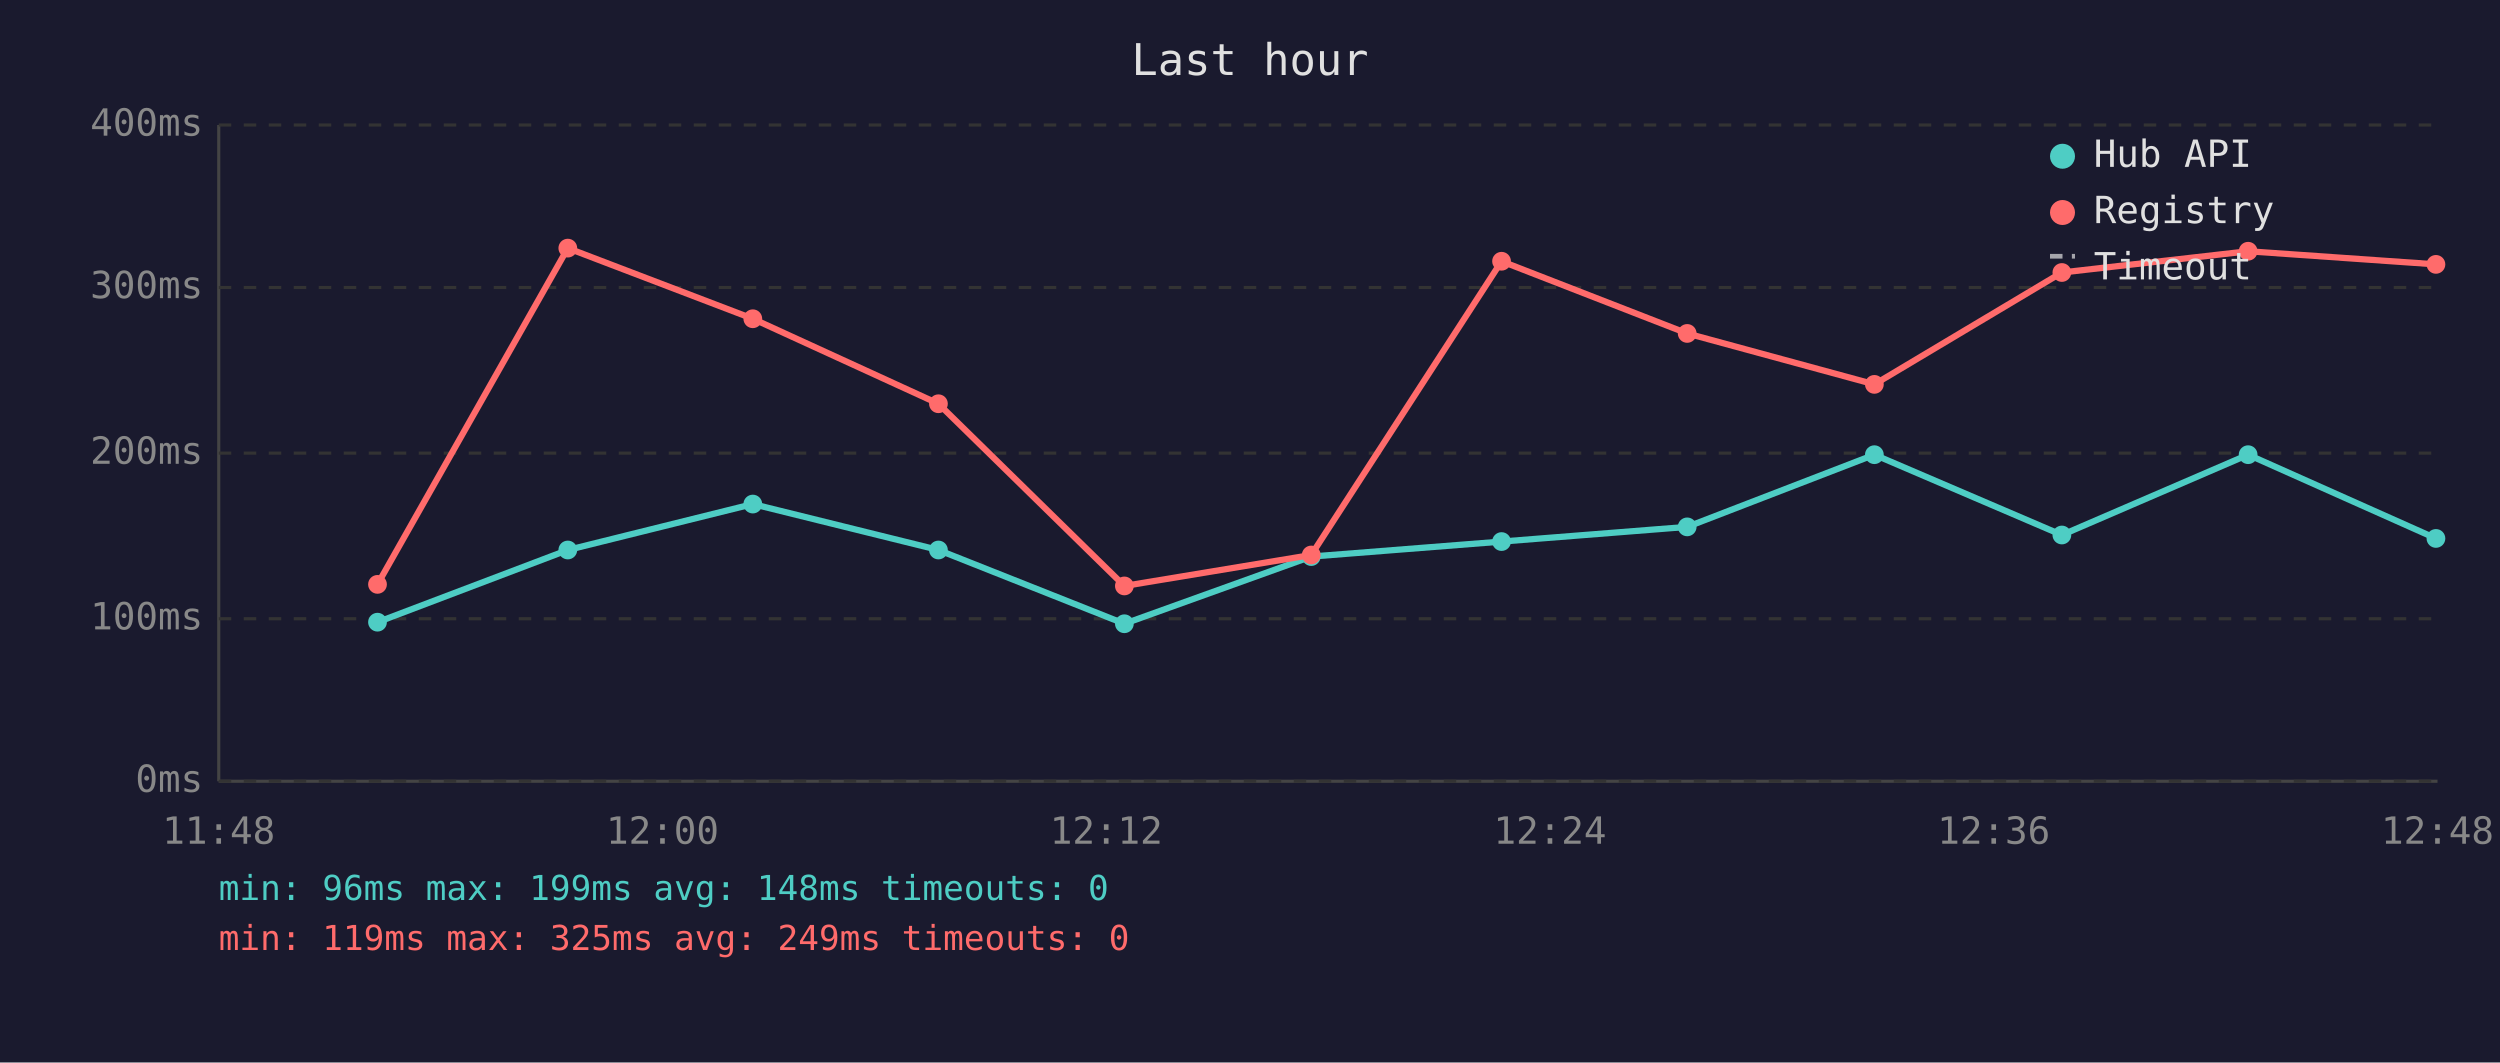
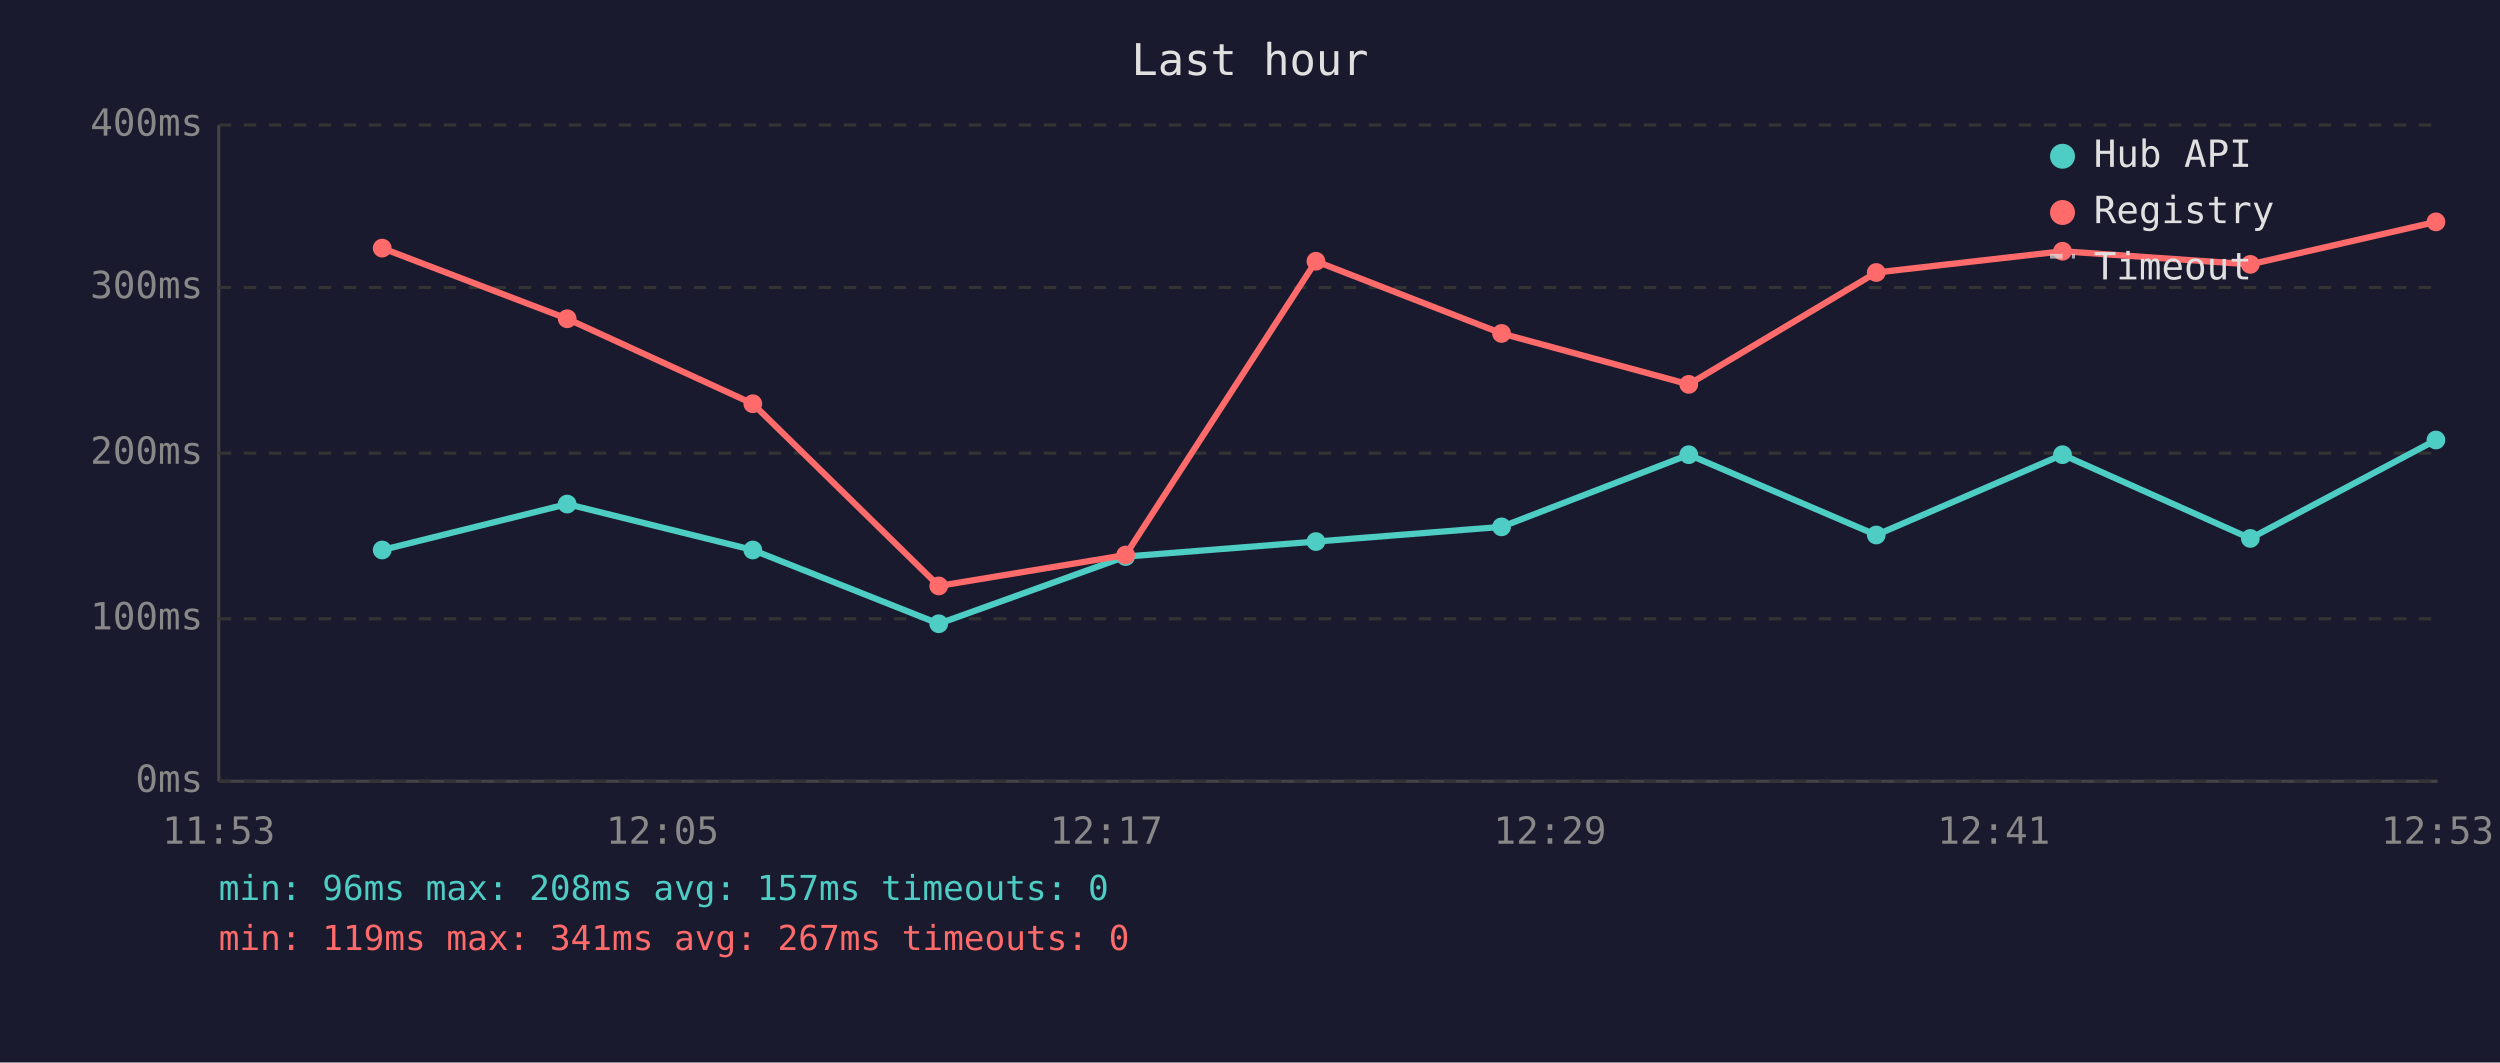
<svg xmlns="http://www.w3.org/2000/svg" viewBox="0 0 800 340" font-family="monospace" font-size="12">
  <rect width="800" height="340" fill="#1a1a2e" />
  <text x="400" y="24" fill="#e0e0e0" font-size="14" text-anchor="middle">Last hour</text>
  <line x1="70" y1="40" x2="70" y2="250" stroke="#444" stroke-width="1" />
  <line x1="70" y1="250" x2="780" y2="250" stroke="#444" stroke-width="1" />
  <line x1="70" y1="250" x2="780" y2="250" stroke="#333" stroke-width="1" stroke-dasharray="4" />
  <text x="65" y="250" fill="#888" text-anchor="end" dominant-baseline="middle">0ms</text>
  <line x1="70" y1="198" x2="780" y2="198" stroke="#333" stroke-width="1" stroke-dasharray="4" />
  <text x="65" y="198" fill="#888" text-anchor="end" dominant-baseline="middle">100ms</text>
  <line x1="70" y1="145" x2="780" y2="145" stroke="#333" stroke-width="1" stroke-dasharray="4" />
  <text x="65" y="145" fill="#888" text-anchor="end" dominant-baseline="middle">200ms</text>
  <line x1="70" y1="92" x2="780" y2="92" stroke="#333" stroke-width="1" stroke-dasharray="4" />
  <text x="65" y="92" fill="#888" text-anchor="end" dominant-baseline="middle">300ms</text>
  <line x1="70" y1="40" x2="780" y2="40" stroke="#333" stroke-width="1" stroke-dasharray="4" />
  <text x="65" y="40" fill="#888" text-anchor="end" dominant-baseline="middle">400ms</text>
-   <text x="70" y="270" fill="#888" text-anchor="middle">11:48</text>
-   <text x="212" y="270" fill="#888" text-anchor="middle">12:00</text>
-   <text x="354" y="270" fill="#888" text-anchor="middle">12:12</text>
-   <text x="496" y="270" fill="#888" text-anchor="middle">12:24</text>
-   <text x="638" y="270" fill="#888" text-anchor="middle">12:36</text>
-   <text x="780" y="270" fill="#888" text-anchor="middle">12:48</text>
-   <polyline points="120.8,199.1 181.7,176.0 240.9,161.3 300.3,176.0 359.8,199.6 419.6,178.1 480.5,173.3 539.9,168.6 599.8,145.5 659.8,171.2 719.4,145.5 779.5,172.3" fill="none" stroke="#4ecdc4" stroke-width="2" opacity="1" />
-   <circle cx="120.8" cy="199.1" r="3" fill="#4ecdc4" />
-   <circle cx="181.7" cy="176.0" r="3" fill="#4ecdc4" />
-   <circle cx="240.9" cy="161.3" r="3" fill="#4ecdc4" />
-   <circle cx="300.3" cy="176.0" r="3" fill="#4ecdc4" />
-   <circle cx="359.8" cy="199.6" r="3" fill="#4ecdc4" />
-   <circle cx="419.6" cy="178.1" r="3" fill="#4ecdc4" />
-   <circle cx="480.5" cy="173.3" r="3" fill="#4ecdc4" />
-   <circle cx="539.9" cy="168.6" r="3" fill="#4ecdc4" />
-   <circle cx="599.8" cy="145.5" r="3" fill="#4ecdc4" />
-   <circle cx="659.8" cy="171.2" r="3" fill="#4ecdc4" />
-   <circle cx="719.4" cy="145.5" r="3" fill="#4ecdc4" />
-   <circle cx="779.5" cy="172.3" r="3" fill="#4ecdc4" />
-   <polyline points="120.8,187.0 181.7,79.4 240.9,102.0 300.3,129.2 359.8,187.5 419.6,177.6 480.5,83.6 539.9,106.7 599.8,123.0 659.8,87.2 719.4,80.4 779.5,84.6" fill="none" stroke="#ff6b6b" stroke-width="2" opacity="1" />
-   <circle cx="120.8" cy="187.0" r="3" fill="#ff6b6b" />
-   <circle cx="181.7" cy="79.4" r="3" fill="#ff6b6b" />
-   <circle cx="240.9" cy="102.0" r="3" fill="#ff6b6b" />
-   <circle cx="300.3" cy="129.2" r="3" fill="#ff6b6b" />
-   <circle cx="359.8" cy="187.5" r="3" fill="#ff6b6b" />
-   <circle cx="419.6" cy="177.6" r="3" fill="#ff6b6b" />
-   <circle cx="480.5" cy="83.6" r="3" fill="#ff6b6b" />
-   <circle cx="539.9" cy="106.7" r="3" fill="#ff6b6b" />
-   <circle cx="599.8" cy="123.0" r="3" fill="#ff6b6b" />
-   <circle cx="659.8" cy="87.2" r="3" fill="#ff6b6b" />
-   <circle cx="719.4" cy="80.4" r="3" fill="#ff6b6b" />
-   <circle cx="779.5" cy="84.6" r="3" fill="#ff6b6b" />
+   <text x="70" y="270" fill="#888" text-anchor="middle">11:53</text>
+   <text x="212" y="270" fill="#888" text-anchor="middle">12:05</text>
+   <text x="354" y="270" fill="#888" text-anchor="middle">12:17</text>
+   <text x="496" y="270" fill="#888" text-anchor="middle">12:29</text>
+   <text x="638" y="270" fill="#888" text-anchor="middle">12:41</text>
+   <text x="780" y="270" fill="#888" text-anchor="middle">12:53</text>
+   <polyline points="122.3,176.0 181.5,161.3 240.9,176.0 300.4,199.6 360.2,178.1 421.1,173.3 480.5,168.6 540.4,145.5 600.4,171.2 660.0,145.5 720.1,172.3 779.5,140.8" fill="none" stroke="#4ecdc4" stroke-width="2" opacity="1" />
+   <circle cx="122.3" cy="176.0" r="3" fill="#4ecdc4" />
+   <circle cx="181.5" cy="161.3" r="3" fill="#4ecdc4" />
+   <circle cx="240.9" cy="176.0" r="3" fill="#4ecdc4" />
+   <circle cx="300.4" cy="199.6" r="3" fill="#4ecdc4" />
+   <circle cx="360.2" cy="178.1" r="3" fill="#4ecdc4" />
+   <circle cx="421.1" cy="173.3" r="3" fill="#4ecdc4" />
+   <circle cx="480.5" cy="168.6" r="3" fill="#4ecdc4" />
+   <circle cx="540.4" cy="145.5" r="3" fill="#4ecdc4" />
+   <circle cx="600.4" cy="171.2" r="3" fill="#4ecdc4" />
+   <circle cx="660.0" cy="145.5" r="3" fill="#4ecdc4" />
+   <circle cx="720.1" cy="172.3" r="3" fill="#4ecdc4" />
+   <circle cx="779.5" cy="140.8" r="3" fill="#4ecdc4" />
+   <polyline points="122.3,79.4 181.5,102.0 240.9,129.2 300.4,187.5 360.2,177.6 421.1,83.6 480.5,106.7 540.4,123.0 600.4,87.2 660.0,80.4 720.1,84.6 779.5,71.0" fill="none" stroke="#ff6b6b" stroke-width="2" opacity="1" />
+   <circle cx="122.3" cy="79.4" r="3" fill="#ff6b6b" />
+   <circle cx="181.5" cy="102.0" r="3" fill="#ff6b6b" />
+   <circle cx="240.9" cy="129.2" r="3" fill="#ff6b6b" />
+   <circle cx="300.4" cy="187.5" r="3" fill="#ff6b6b" />
+   <circle cx="360.2" cy="177.6" r="3" fill="#ff6b6b" />
+   <circle cx="421.1" cy="83.6" r="3" fill="#ff6b6b" />
+   <circle cx="480.5" cy="106.7" r="3" fill="#ff6b6b" />
+   <circle cx="540.4" cy="123.0" r="3" fill="#ff6b6b" />
+   <circle cx="600.4" cy="87.2" r="3" fill="#ff6b6b" />
+   <circle cx="660.0" cy="80.4" r="3" fill="#ff6b6b" />
+   <circle cx="720.1" cy="84.6" r="3" fill="#ff6b6b" />
+   <circle cx="779.5" cy="71.0" r="3" fill="#ff6b6b" />
  <circle cx="660" cy="50" r="4" fill="#4ecdc4" />
  <text x="670" y="50" fill="#e0e0e0" dominant-baseline="middle">Hub API</text>
  <circle cx="660" cy="68" r="4" fill="#ff6b6b" />
  <text x="670" y="68" fill="#e0e0e0" dominant-baseline="middle">Registry</text>
  <line x1="656" y1="82" x2="664" y2="82" stroke="#e0e0e0" stroke-width="1.5" stroke-dasharray="4,3" opacity="0.7" />
  <text x="670" y="86" fill="#e0e0e0" dominant-baseline="middle">Timeout</text>
-   <text x="70" y="288" fill="#4ecdc4" font-size="11">min: 96ms  max: 199ms  avg: 148ms  timeouts: 0</text>
-   <text x="70" y="304" fill="#ff6b6b" font-size="11">min: 119ms  max: 325ms  avg: 249ms  timeouts: 0</text>
+   <text x="70" y="288" fill="#4ecdc4" font-size="11">min: 96ms  max: 208ms  avg: 157ms  timeouts: 0</text>
+   <text x="70" y="304" fill="#ff6b6b" font-size="11">min: 119ms  max: 341ms  avg: 267ms  timeouts: 0</text>
</svg>
